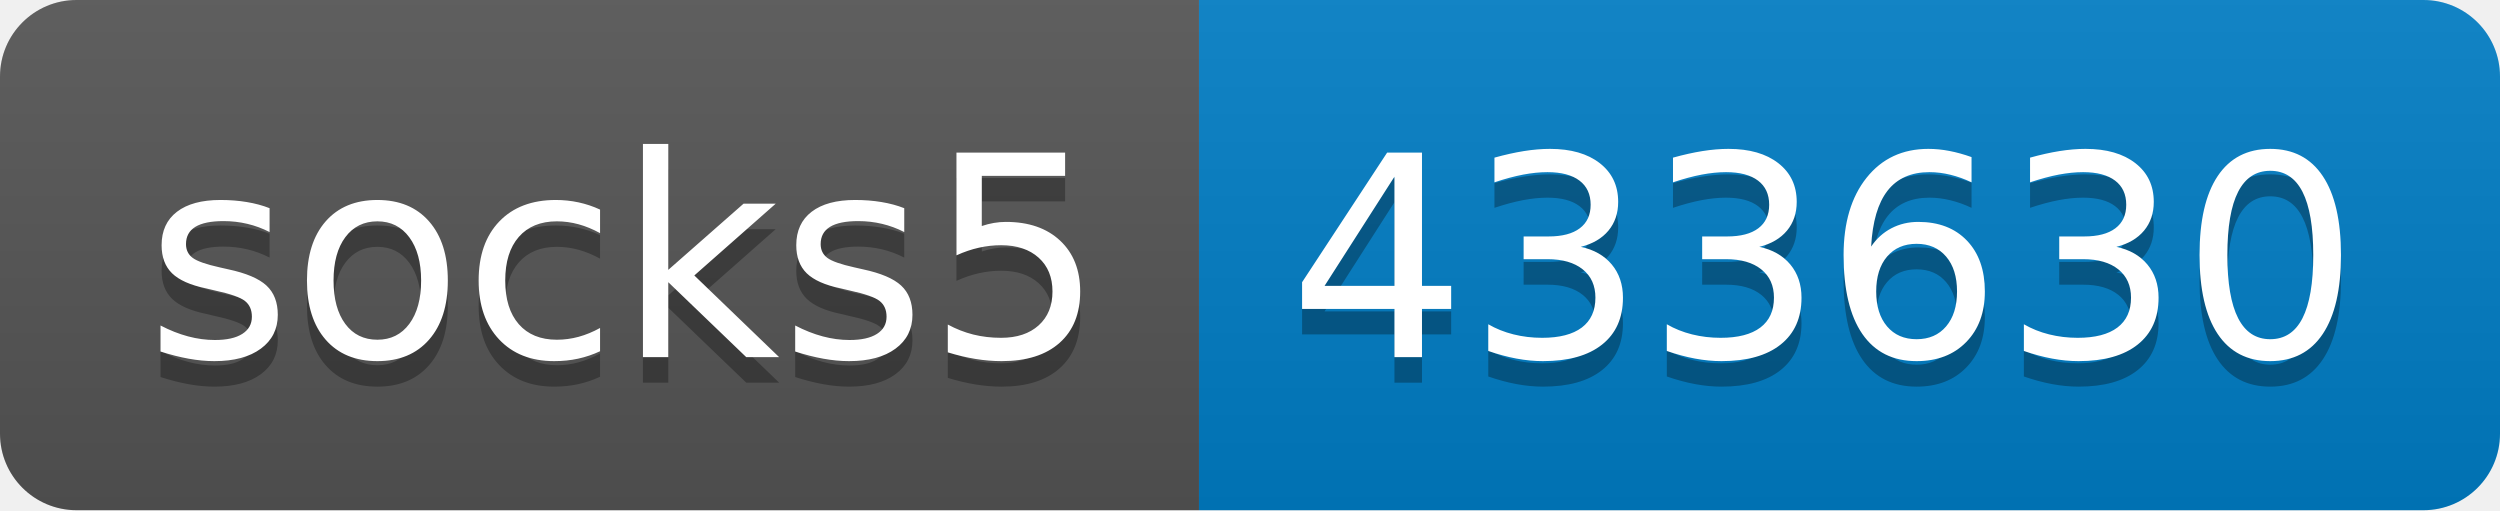
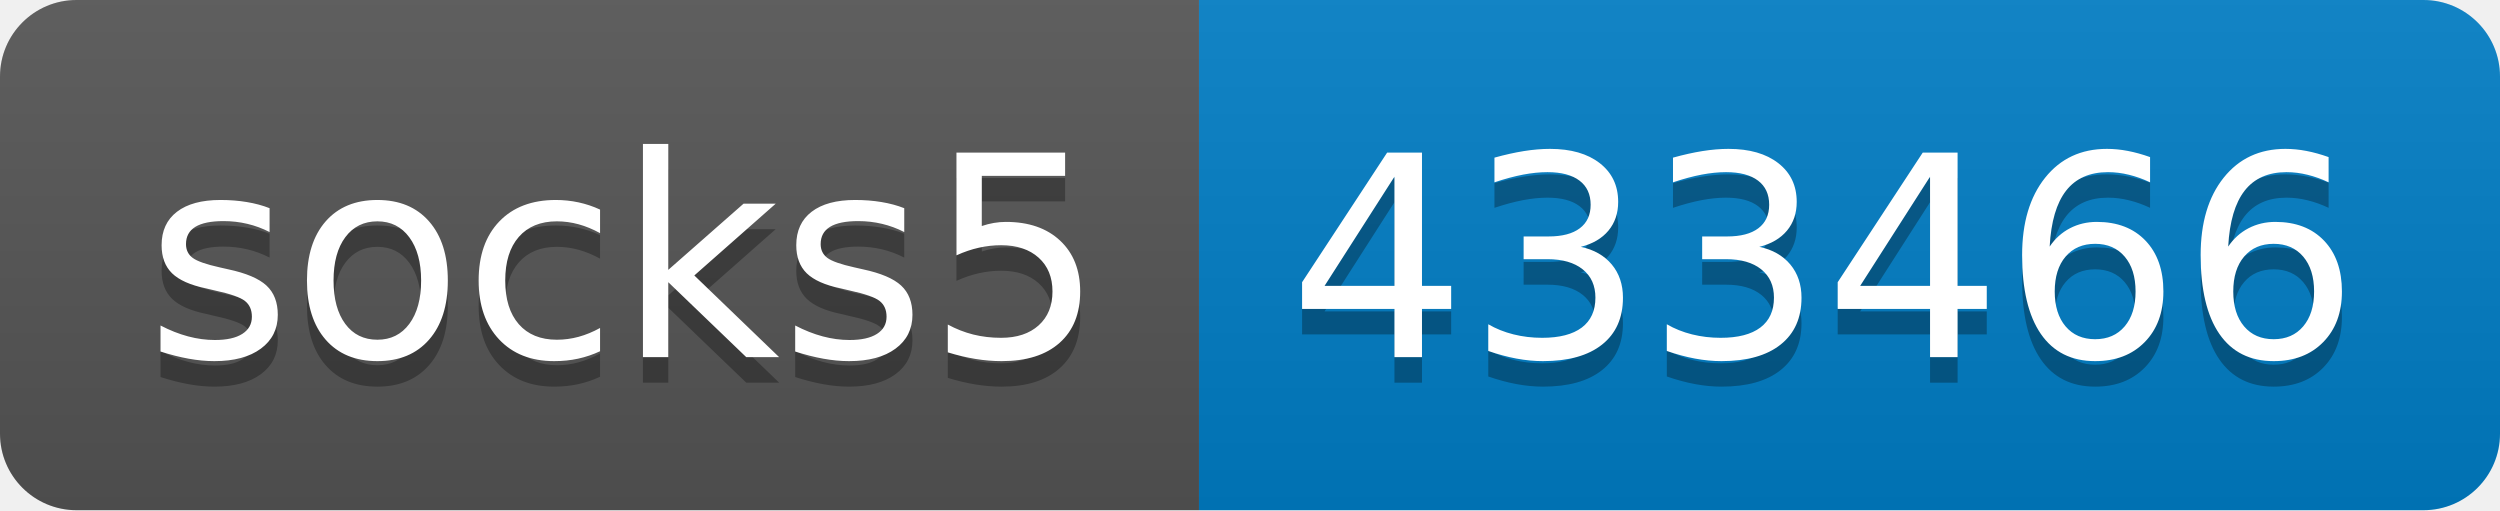
- <svg xmlns="http://www.w3.org/2000/svg" width="98" height="20" role="img" aria-label="socks5: 433630">
+ <svg xmlns="http://www.w3.org/2000/svg" width="98" height="20" role="img" aria-label="socks5: 433466">
  <linearGradient id="s" x2="0" y2="100%">
    <stop offset="0" stop-color="#bbb" stop-opacity=".1" />
    <stop offset="1" stop-opacity=".1" />
  </linearGradient>
  <clipPath id="r">
    <rect width="98" height="20" rx="3" fill="#fff" />
  </clipPath>
  <g clip-path="url(#r)">
    <rect width="47" height="20" fill="#555" />
    <rect x="47" width="51" height="20" fill="#007ec6" />
    <rect width="98" height="20" fill="url(#s)" />
  </g>
  <g fill="#fff" text-anchor="middle" font-family="Verdana,Geneva,DejaVu Sans,sans-serif" text-rendering="geometricPrecision" font-size="110">
    <text aria-hidden="true" x="245" y="150" fill="#010101" fill-opacity=".3" transform="scale(.1)" textLength="370">socks5</text>
    <text x="245" y="140" transform="scale(.1)" fill="#fff" textLength="370">socks5</text>
-     <text aria-hidden="true" x="715" y="150" fill="#010101" fill-opacity=".3" transform="scale(.1)" textLength="410">433630</text>
-     <text x="715" y="140" transform="scale(.1)" fill="#fff" textLength="410">433630</text>
+     <text aria-hidden="true" x="715" y="150" fill="#010101" fill-opacity=".3" transform="scale(.1)" textLength="410">433466</text>
+     <text x="715" y="140" transform="scale(.1)" fill="#fff" textLength="410">433466</text>
  </g>
</svg>
